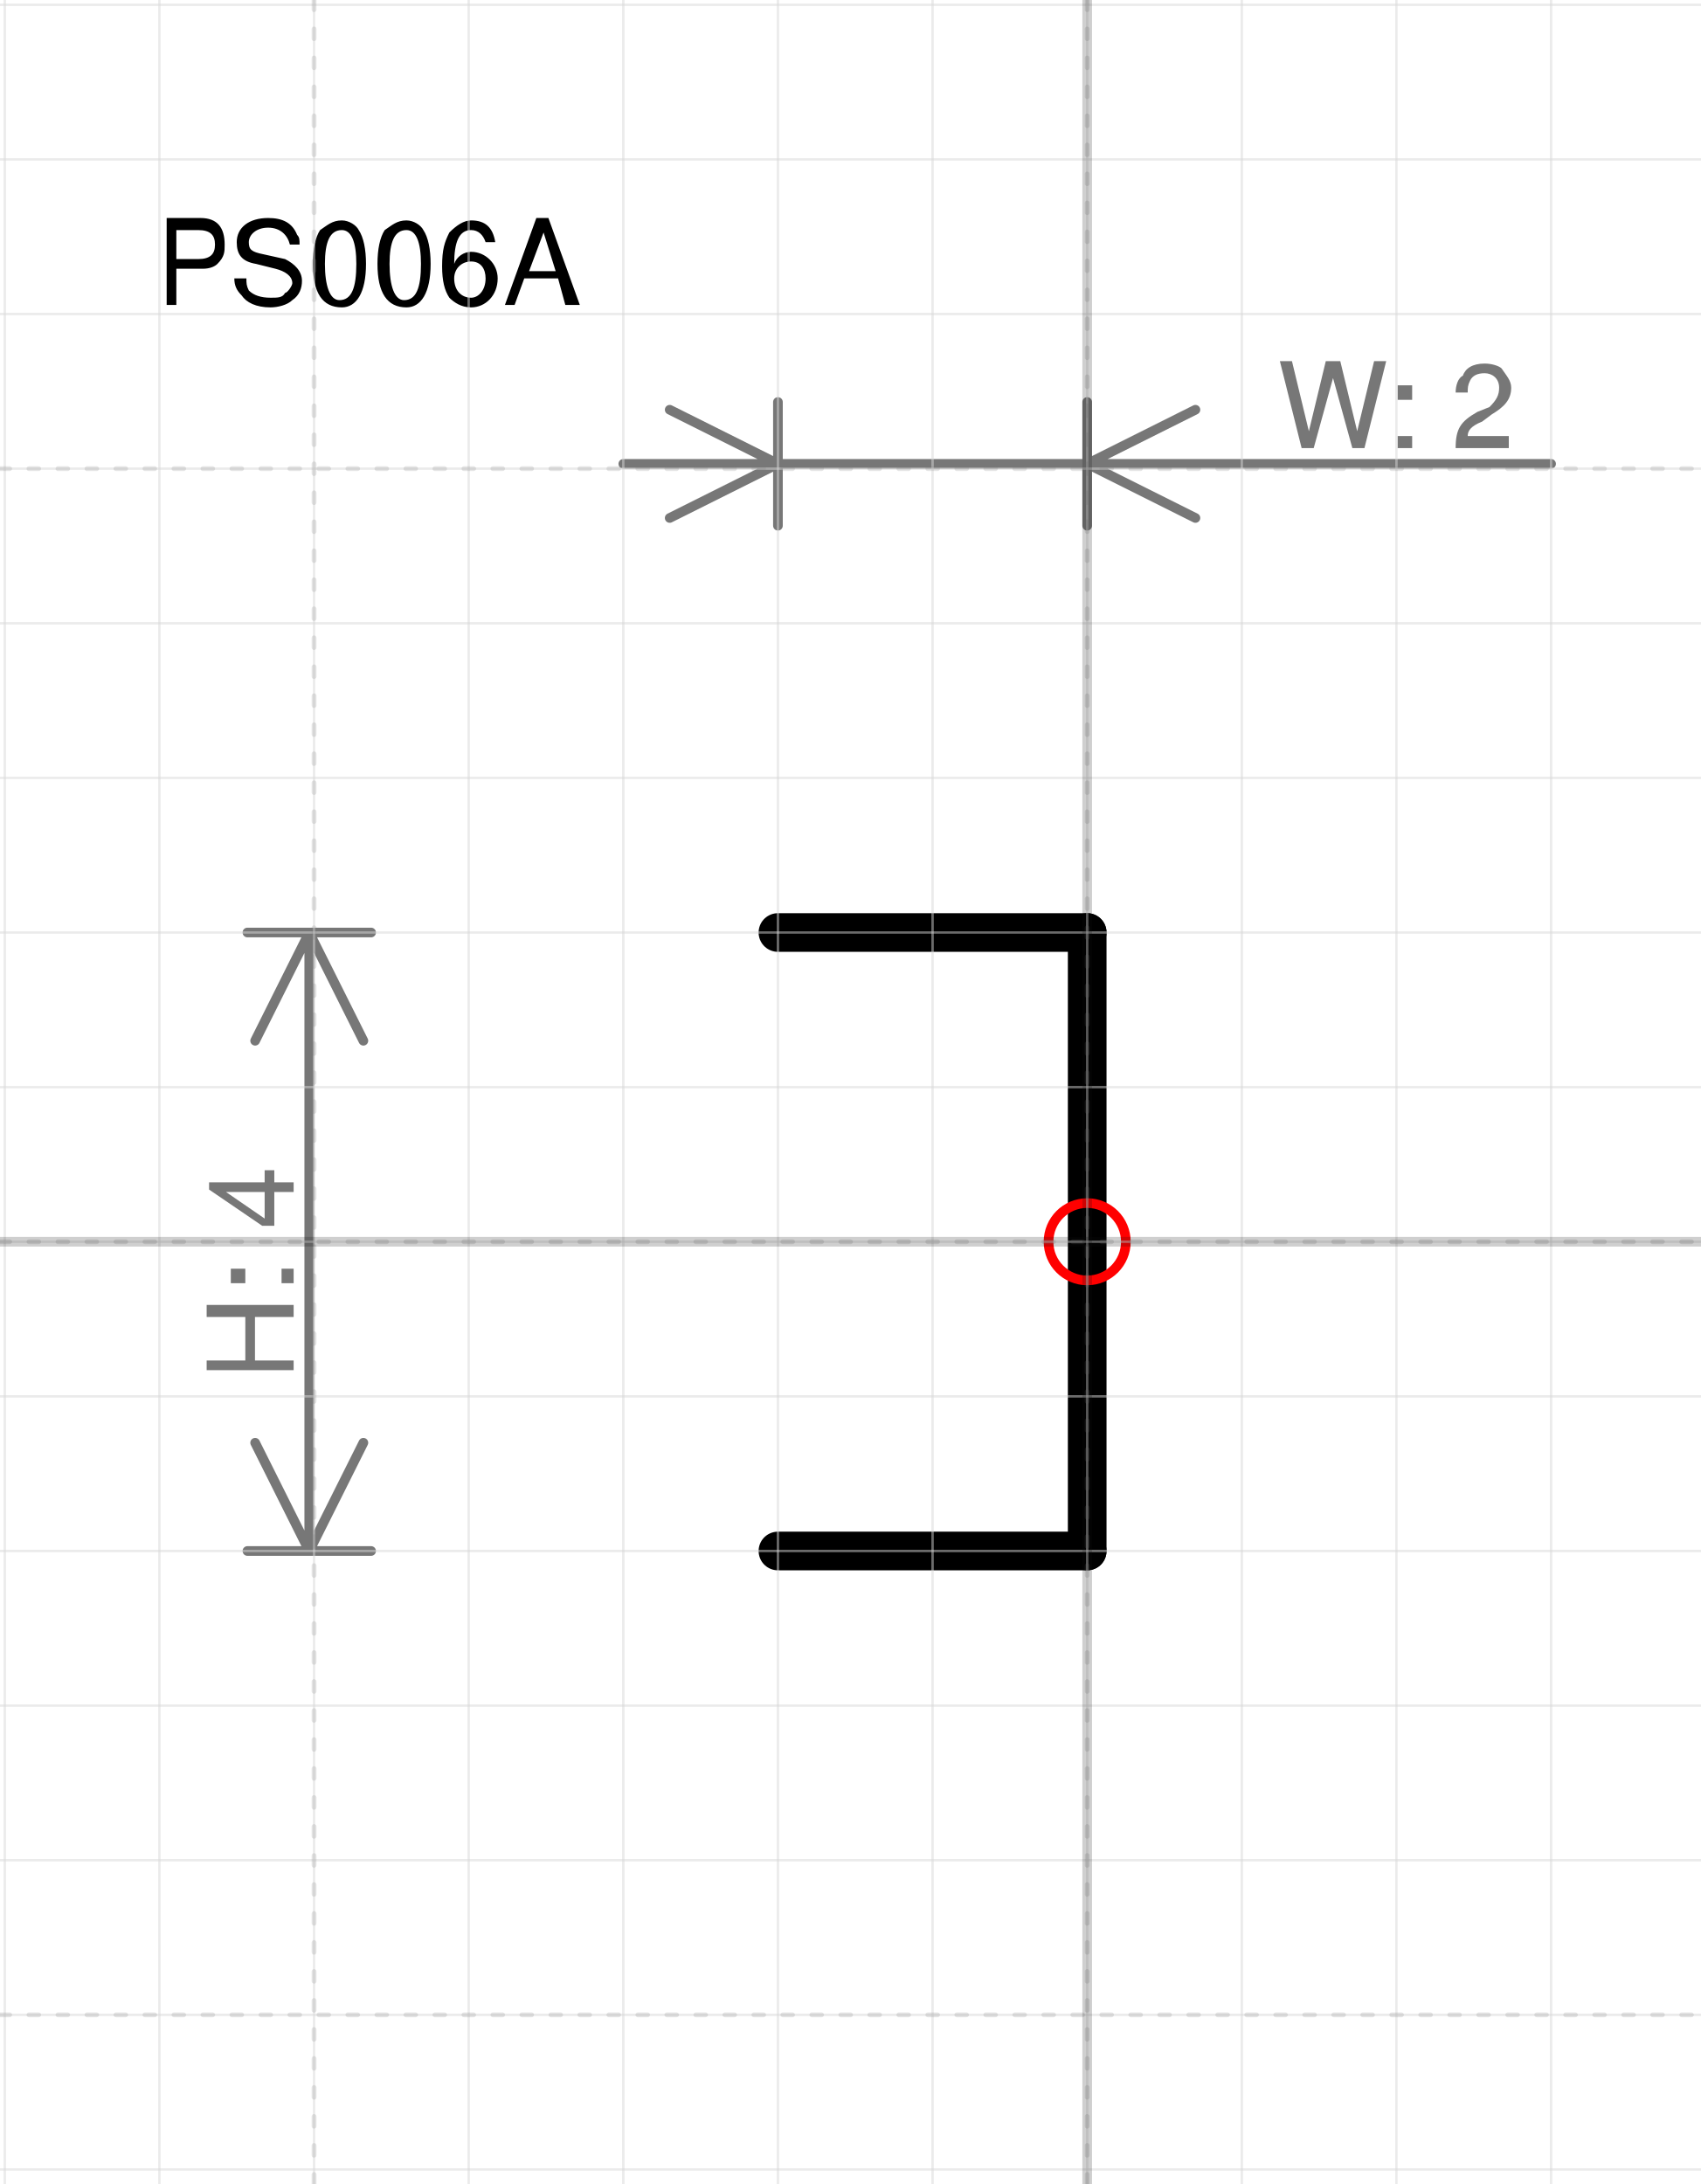
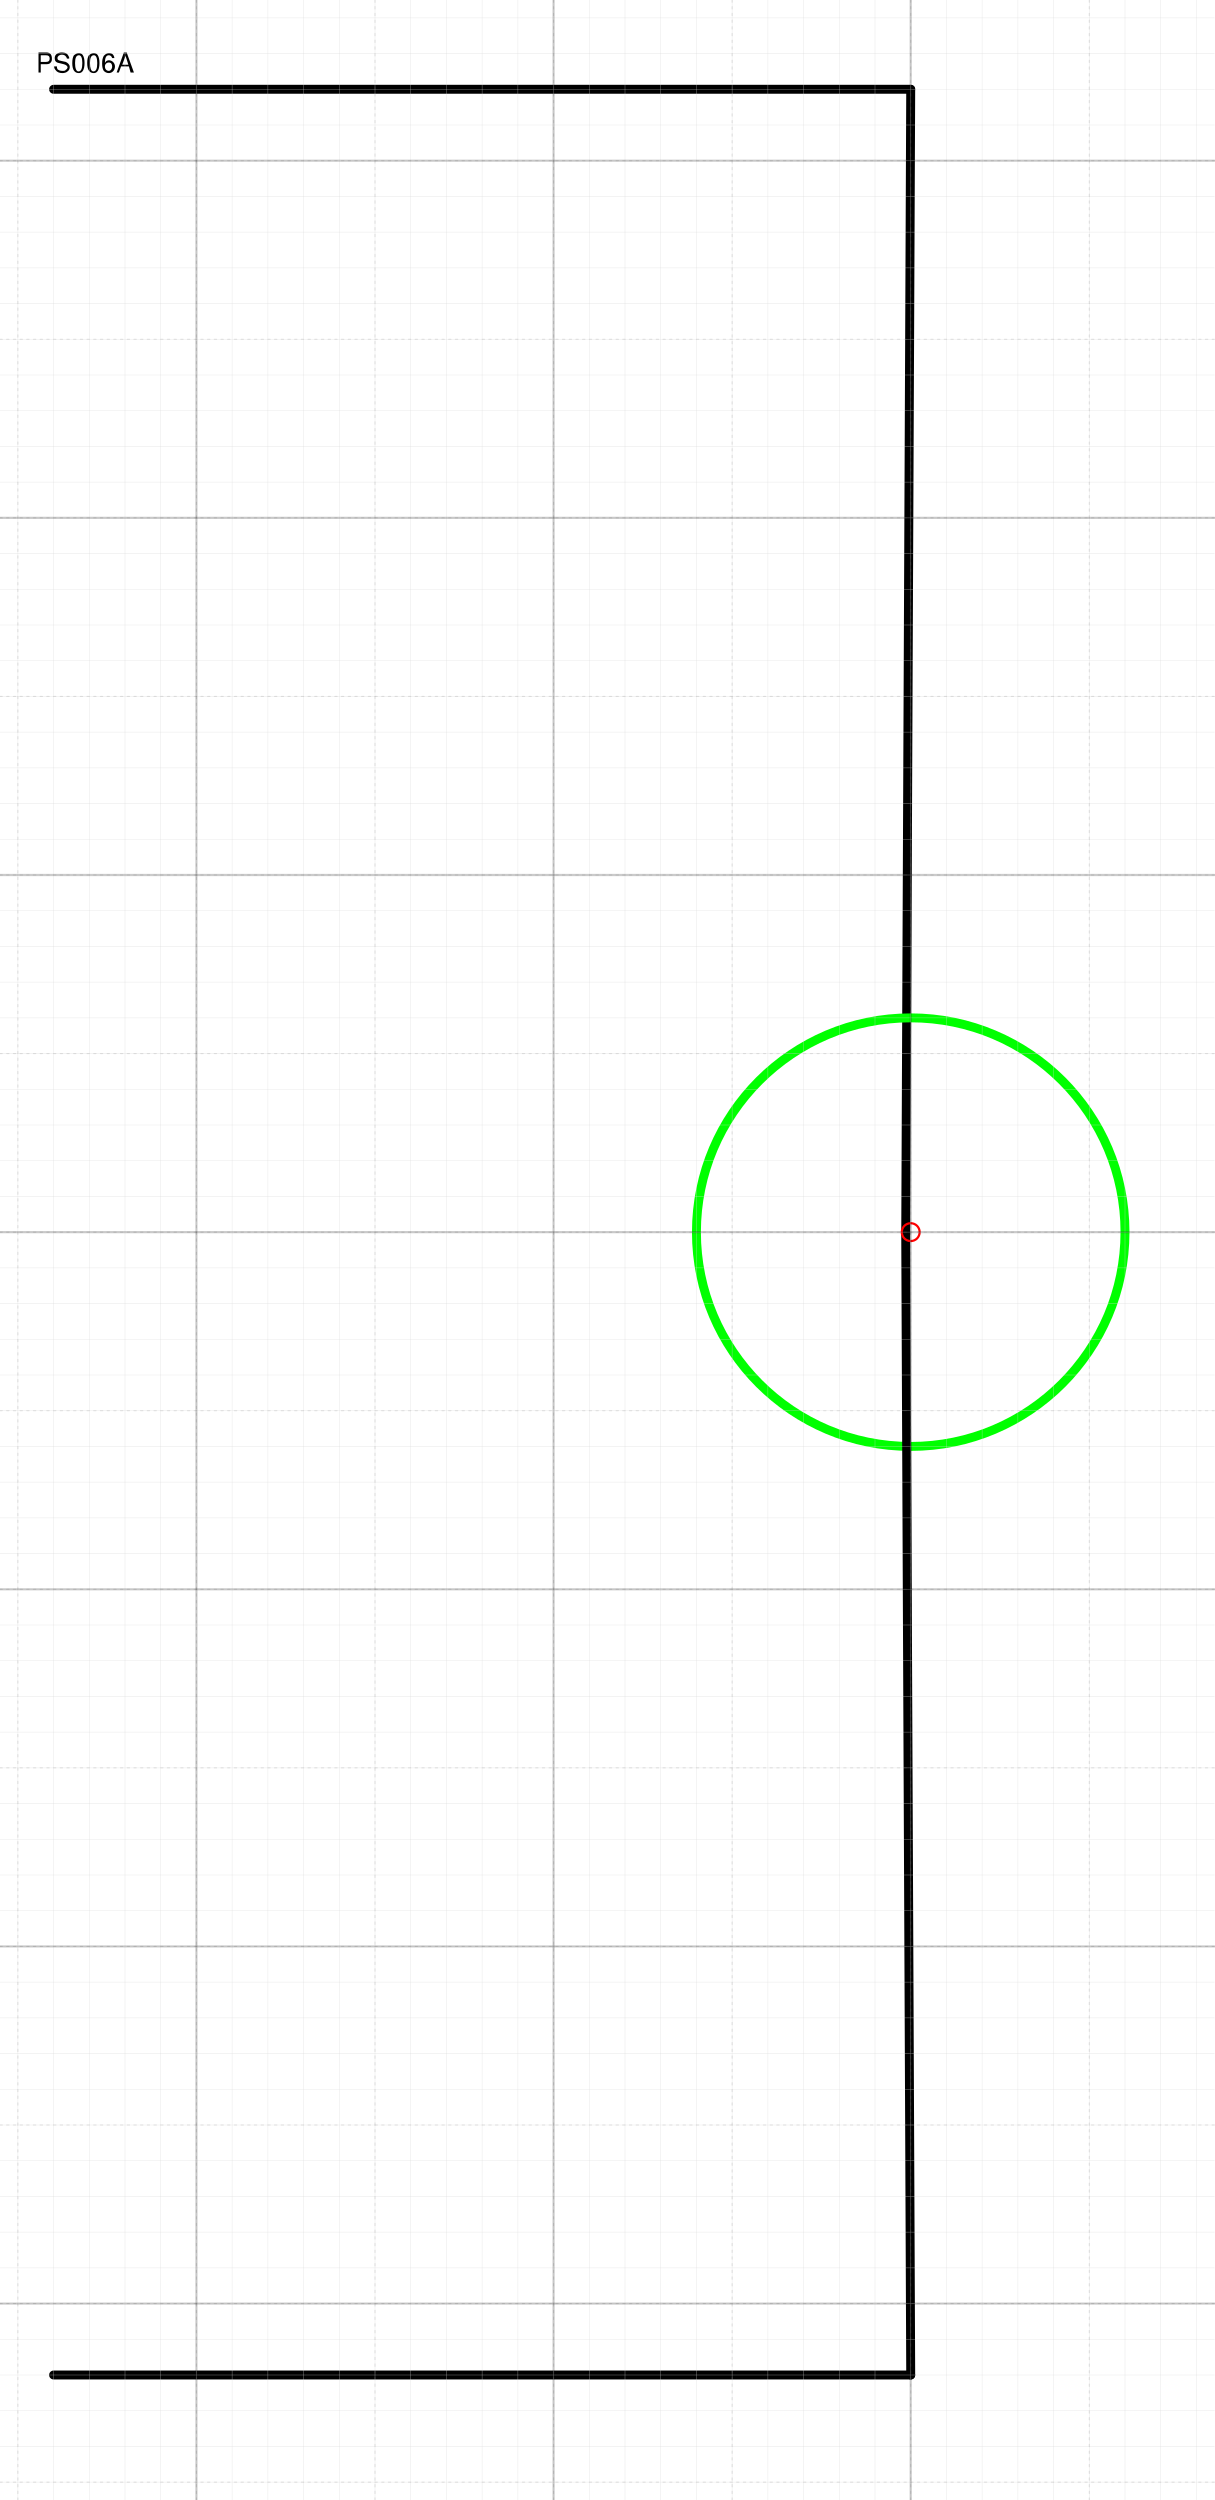
- <svg xmlns="http://www.w3.org/2000/svg" version="1.1" width="46.563mm" height="59.791mm" viewBox="-7.031 -8.031 11 14.125">
-   <defs vector-effect="non-scaling-stroke" />
+ <svg xmlns="http://www.w3.org/2000/svg" version="1.1" width="143.922mm" height="296.31mm" viewBox="-25.5 -34.5 34 70">
+   <defs />
  <g>
+     <g id="cell-5aF676bOdIKV4P5NjphV-1" layer="Symbol">
+       <path d="M0-32L-0.14 0.05" fill="none" stroke="rgb(0, 0, 0)" stroke-miterlimit="10" pointer-events="stroke" stroke-width="0.25" stroke-linecap="round" stroke-linejoin="round" />
+     </g>
+     <g id="cell-5aF676bOdIKV4P5NjphV-0" content="&lt;object label=&quot;Connection&quot; PipingConnector=&quot;Y&quot; LabelConnector=&quot;N&quot; SignalConnector=&quot;N&quot; Direction=&quot;180&quot; AuxiliaryConnector=&quot;N&quot;/&gt;" data-label="Connection" data-PipingConnector="Y" data-LabelConnector="N" data-SignalConnector="N" data-Direction="180" data-AuxiliaryConnector="N" layer="Symbol">
+       <path d="M-6 0C-6-3.31-3.31-6 0-6 3.31-6 6-3.31 6 0 6 3.31 3.31 6 0 6-3.31 6-6 3.31-6 0" fill="none" stroke="#00ff00" stroke-miterlimit="10" pointer-events="all" stroke-width="0.25" stroke-linecap="round" stroke-linejoin="round" />
+     </g>
    <g id="cell-3oRzupiXpNhKOV-lYcFH-4" layer="Symbol">
-       <path d="M0 2L-2 2" fill="none" stroke="rgb(0, 0, 0)" stroke-miterlimit="10" pointer-events="stroke" stroke-width="0.25" stroke-linecap="round" stroke-linejoin="round" />
+       <path d="M0 32L-24 32" fill="none" stroke="rgb(0, 0, 0)" stroke-miterlimit="10" pointer-events="stroke" stroke-width="0.25" stroke-linecap="round" stroke-linejoin="round" />
    </g>
    <g id="cell-3oRzupiXpNhKOV-lYcFH-3" layer="Symbol">
-       <path d="M0-2L-2-2" fill="none" stroke="rgb(0, 0, 0)" stroke-miterlimit="10" pointer-events="stroke" stroke-width="0.25" stroke-linecap="round" stroke-linejoin="round" />
+       <path d="M0-32L-24-32" fill="none" stroke="rgb(0, 0, 0)" stroke-miterlimit="10" pointer-events="stroke" stroke-width="0.25" stroke-linecap="round" stroke-linejoin="round" />
    </g>
    <g id="cell-3oRzupiXpNhKOV-lYcFH-2" layer="Symbol">
-       <path d="M0-2L0 2" fill="none" stroke="rgb(0, 0, 0)" stroke-miterlimit="10" pointer-events="stroke" stroke-width="0.25" stroke-linecap="round" stroke-linejoin="round" />
+       <path d="M-0.14 0.05L0 32" fill="none" stroke="rgb(0, 0, 0)" stroke-miterlimit="10" pointer-events="stroke" stroke-width="0.25" stroke-linecap="round" stroke-linejoin="round" />
    </g>
    <g id="cell-3oRzupiXpNhKOV-lYcFH-1" content="&lt;object label=&quot;origo&quot;/&gt;" data-label="origo" layer="Origo">
      <ellipse cx="0" cy="0" rx="0.25" ry="0.25" fill="none" stroke="#ff0000" vector-effect="non-scaling-stroke" />
    </g>
  </g>
-   <g layer="Dimension">
-     <text x="2" y="-5.131" font-size="0.2mm" font-family="Helvetica" text-anchor="middle" fill="#777777" stroke-linecap="round" stroke-linejoin="round">W: 2</text>
-     <path d="M-3,-5.031 3,-5.031 M-2,-5.031 -2.7,-5.381 M-2,-5.031 -2.7,-4.681 M0,-5.031 0.7,-5.381 M0,-5.031 0.7,-4.681 M-2,-4.631 -2,-5.431 M0,-4.631 0,-5.431" stroke="#777777" vector-effect="non-scaling-stroke" stroke-linecap="round" stroke-linejoin="round" />
-     <text x="-5.131" y="0.2" font-size="0.2mm" font-family="Helvetica" text-anchor="middle" fill="#777777" transform="rotate(-90 -5.13125 0.2)" stroke-linecap="round" stroke-linejoin="round">H: 4</text>
-     <path d="M-5.031-2L-5.031 2M-5.031-2L-4.681-1.3M-5.031-2L-5.381-1.3M-5.031 2L-4.681 1.3M-5.031 2L-5.381 1.3M-5.431-2L-4.631-2M-5.431 2L-4.631 2" stroke="#777777" vector-effect="non-scaling-stroke" stroke-linecap="round" stroke-linejoin="round" />
-   </g>
  <g layer="SymbolRegistrationNumber">
-     <text x="-6.031" y="-6.058" font-size="0.2mm" font-family="Helvetica" text-anchor="start" fill="#000000" stroke-linecap="round" stroke-linejoin="round">PS006A</text>
+     <text x="-24.5" y="-32.47" font-size="0.2mm" font-family="Helvetica" text-anchor="start" fill="#000000" stroke-linecap="round" stroke-linejoin="round">PS006A</text>
  </g>
  <g layer="Grid">
    <g layer="Grid_micro">
-       <path d="M-7.031,-8 3.969,-8" fill="none" stroke="rgb(216, 216, 216)" stroke-opacity="0.5" stroke-width="0.25" vector-effect="non-scaling-stroke" stroke-linecap="round" stroke-linejoin="round" />
-       <path d="M-7.031,-7 3.969,-7" fill="none" stroke="rgb(216, 216, 216)" stroke-opacity="0.5" stroke-width="0.25" vector-effect="non-scaling-stroke" stroke-linecap="round" stroke-linejoin="round" />
-       <path d="M-7.031,-6 3.969,-6" fill="none" stroke="rgb(216, 216, 216)" stroke-opacity="0.5" stroke-width="0.25" vector-effect="non-scaling-stroke" stroke-linecap="round" stroke-linejoin="round" />
-       <path d="M-7.031,-5 3.969,-5" fill="none" stroke="rgb(216, 216, 216)" stroke-opacity="0.5" stroke-width="0.25" vector-effect="non-scaling-stroke" stroke-linecap="round" stroke-linejoin="round" />
-       <path d="M-7.031,-4 3.969,-4" fill="none" stroke="rgb(216, 216, 216)" stroke-opacity="0.5" stroke-width="0.25" vector-effect="non-scaling-stroke" stroke-linecap="round" stroke-linejoin="round" />
-       <path d="M-7.031,-3 3.969,-3" fill="none" stroke="rgb(216, 216, 216)" stroke-opacity="0.5" stroke-width="0.25" vector-effect="non-scaling-stroke" stroke-linecap="round" stroke-linejoin="round" />
-       <path d="M-7.031,-2 3.969,-2" fill="none" stroke="rgb(216, 216, 216)" stroke-opacity="0.5" stroke-width="0.25" vector-effect="non-scaling-stroke" stroke-linecap="round" stroke-linejoin="round" />
-       <path d="M-7.031,-1 3.969,-1" fill="none" stroke="rgb(216, 216, 216)" stroke-opacity="0.5" stroke-width="0.25" vector-effect="non-scaling-stroke" stroke-linecap="round" stroke-linejoin="round" />
-       <path d="M-7.031,0 3.969,0" fill="none" stroke="rgb(216, 216, 216)" stroke-opacity="0.5" stroke-width="0.25" vector-effect="non-scaling-stroke" stroke-linecap="round" stroke-linejoin="round" />
-       <path d="M-7.031,1 3.969,1" fill="none" stroke="rgb(216, 216, 216)" stroke-opacity="0.5" stroke-width="0.25" vector-effect="non-scaling-stroke" stroke-linecap="round" stroke-linejoin="round" />
-       <path d="M-7.031,2 3.969,2" fill="none" stroke="rgb(216, 216, 216)" stroke-opacity="0.5" stroke-width="0.25" vector-effect="non-scaling-stroke" stroke-linecap="round" stroke-linejoin="round" />
-       <path d="M-7.031,3 3.969,3" fill="none" stroke="rgb(216, 216, 216)" stroke-opacity="0.5" stroke-width="0.25" vector-effect="non-scaling-stroke" stroke-linecap="round" stroke-linejoin="round" />
-       <path d="M-7.031,4 3.969,4" fill="none" stroke="rgb(216, 216, 216)" stroke-opacity="0.5" stroke-width="0.25" vector-effect="non-scaling-stroke" stroke-linecap="round" stroke-linejoin="round" />
-       <path d="M-7.031,5 3.969,5" fill="none" stroke="rgb(216, 216, 216)" stroke-opacity="0.5" stroke-width="0.25" vector-effect="non-scaling-stroke" stroke-linecap="round" stroke-linejoin="round" />
-       <path d="M-7.031,6 3.969,6" fill="none" stroke="rgb(216, 216, 216)" stroke-opacity="0.5" stroke-width="0.25" vector-effect="non-scaling-stroke" stroke-linecap="round" stroke-linejoin="round" />
-       <path d="M-7,-8.031 -7,6.094" fill="none" stroke="rgb(216, 216, 216)" stroke-opacity="0.5" stroke-width="0.25" vector-effect="non-scaling-stroke" stroke-linecap="round" stroke-linejoin="round" />
-       <path d="M-6,-8.031 -6,6.094" fill="none" stroke="rgb(216, 216, 216)" stroke-opacity="0.5" stroke-width="0.25" vector-effect="non-scaling-stroke" stroke-linecap="round" stroke-linejoin="round" />
-       <path d="M-5,-8.031 -5,6.094" fill="none" stroke="rgb(216, 216, 216)" stroke-opacity="0.5" stroke-width="0.25" vector-effect="non-scaling-stroke" stroke-linecap="round" stroke-linejoin="round" />
-       <path d="M-4,-8.031 -4,6.094" fill="none" stroke="rgb(216, 216, 216)" stroke-opacity="0.5" stroke-width="0.25" vector-effect="non-scaling-stroke" stroke-linecap="round" stroke-linejoin="round" />
-       <path d="M-3,-8.031 -3,6.094" fill="none" stroke="rgb(216, 216, 216)" stroke-opacity="0.5" stroke-width="0.25" vector-effect="non-scaling-stroke" stroke-linecap="round" stroke-linejoin="round" />
-       <path d="M-2,-8.031 -2,6.094" fill="none" stroke="rgb(216, 216, 216)" stroke-opacity="0.5" stroke-width="0.25" vector-effect="non-scaling-stroke" stroke-linecap="round" stroke-linejoin="round" />
-       <path d="M-1,-8.031 -1,6.094" fill="none" stroke="rgb(216, 216, 216)" stroke-opacity="0.5" stroke-width="0.25" vector-effect="non-scaling-stroke" stroke-linecap="round" stroke-linejoin="round" />
-       <path d="M0,-8.031 0,6.094" fill="none" stroke="rgb(216, 216, 216)" stroke-opacity="0.5" stroke-width="0.25" vector-effect="non-scaling-stroke" stroke-linecap="round" stroke-linejoin="round" />
-       <path d="M1,-8.031 1,6.094" fill="none" stroke="rgb(216, 216, 216)" stroke-opacity="0.5" stroke-width="0.25" vector-effect="non-scaling-stroke" stroke-linecap="round" stroke-linejoin="round" />
-       <path d="M2,-8.031 2,6.094" fill="none" stroke="rgb(216, 216, 216)" stroke-opacity="0.5" stroke-width="0.25" vector-effect="non-scaling-stroke" stroke-linecap="round" stroke-linejoin="round" />
-       <path d="M3,-8.031 3,6.094" fill="none" stroke="rgb(216, 216, 216)" stroke-opacity="0.5" stroke-width="0.25" vector-effect="non-scaling-stroke" stroke-linecap="round" stroke-linejoin="round" />
+       <path d="M-25.5,-34 8.5,-34" fill="none" stroke="rgb(216, 216, 216)" stroke-opacity="0.5" stroke-width="0.25" vector-effect="non-scaling-stroke" stroke-linecap="round" stroke-linejoin="round" />
+       <path d="M-25.5,-33 8.5,-33" fill="none" stroke="rgb(216, 216, 216)" stroke-opacity="0.5" stroke-width="0.25" vector-effect="non-scaling-stroke" stroke-linecap="round" stroke-linejoin="round" />
+       <path d="M-25.5,-32 8.5,-32" fill="none" stroke="rgb(216, 216, 216)" stroke-opacity="0.5" stroke-width="0.25" vector-effect="non-scaling-stroke" stroke-linecap="round" stroke-linejoin="round" />
+       <path d="M-25.5,-31 8.5,-31" fill="none" stroke="rgb(216, 216, 216)" stroke-opacity="0.5" stroke-width="0.25" vector-effect="non-scaling-stroke" stroke-linecap="round" stroke-linejoin="round" />
+       <path d="M-25.5,-30 8.5,-30" fill="none" stroke="rgb(216, 216, 216)" stroke-opacity="0.5" stroke-width="0.25" vector-effect="non-scaling-stroke" stroke-linecap="round" stroke-linejoin="round" />
+       <path d="M-25.5,-29 8.5,-29" fill="none" stroke="rgb(216, 216, 216)" stroke-opacity="0.5" stroke-width="0.25" vector-effect="non-scaling-stroke" stroke-linecap="round" stroke-linejoin="round" />
+       <path d="M-25.5,-28 8.5,-28" fill="none" stroke="rgb(216, 216, 216)" stroke-opacity="0.5" stroke-width="0.25" vector-effect="non-scaling-stroke" stroke-linecap="round" stroke-linejoin="round" />
+       <path d="M-25.5,-27 8.5,-27" fill="none" stroke="rgb(216, 216, 216)" stroke-opacity="0.5" stroke-width="0.25" vector-effect="non-scaling-stroke" stroke-linecap="round" stroke-linejoin="round" />
+       <path d="M-25.5,-26 8.5,-26" fill="none" stroke="rgb(216, 216, 216)" stroke-opacity="0.5" stroke-width="0.25" vector-effect="non-scaling-stroke" stroke-linecap="round" stroke-linejoin="round" />
+       <path d="M-25.5,-25 8.5,-25" fill="none" stroke="rgb(216, 216, 216)" stroke-opacity="0.5" stroke-width="0.25" vector-effect="non-scaling-stroke" stroke-linecap="round" stroke-linejoin="round" />
+       <path d="M-25.5,-24 8.5,-24" fill="none" stroke="rgb(216, 216, 216)" stroke-opacity="0.5" stroke-width="0.25" vector-effect="non-scaling-stroke" stroke-linecap="round" stroke-linejoin="round" />
+       <path d="M-25.5,-23 8.5,-23" fill="none" stroke="rgb(216, 216, 216)" stroke-opacity="0.5" stroke-width="0.25" vector-effect="non-scaling-stroke" stroke-linecap="round" stroke-linejoin="round" />
+       <path d="M-25.5,-22 8.5,-22" fill="none" stroke="rgb(216, 216, 216)" stroke-opacity="0.5" stroke-width="0.25" vector-effect="non-scaling-stroke" stroke-linecap="round" stroke-linejoin="round" />
+       <path d="M-25.5,-21 8.5,-21" fill="none" stroke="rgb(216, 216, 216)" stroke-opacity="0.5" stroke-width="0.25" vector-effect="non-scaling-stroke" stroke-linecap="round" stroke-linejoin="round" />
+       <path d="M-25.5,-20 8.5,-20" fill="none" stroke="rgb(216, 216, 216)" stroke-opacity="0.5" stroke-width="0.25" vector-effect="non-scaling-stroke" stroke-linecap="round" stroke-linejoin="round" />
+       <path d="M-25.5,-19 8.5,-19" fill="none" stroke="rgb(216, 216, 216)" stroke-opacity="0.5" stroke-width="0.25" vector-effect="non-scaling-stroke" stroke-linecap="round" stroke-linejoin="round" />
+       <path d="M-25.5,-18 8.5,-18" fill="none" stroke="rgb(216, 216, 216)" stroke-opacity="0.5" stroke-width="0.25" vector-effect="non-scaling-stroke" stroke-linecap="round" stroke-linejoin="round" />
+       <path d="M-25.5,-17 8.5,-17" fill="none" stroke="rgb(216, 216, 216)" stroke-opacity="0.5" stroke-width="0.25" vector-effect="non-scaling-stroke" stroke-linecap="round" stroke-linejoin="round" />
+       <path d="M-25.5,-16 8.5,-16" fill="none" stroke="rgb(216, 216, 216)" stroke-opacity="0.5" stroke-width="0.25" vector-effect="non-scaling-stroke" stroke-linecap="round" stroke-linejoin="round" />
+       <path d="M-25.5,-15 8.5,-15" fill="none" stroke="rgb(216, 216, 216)" stroke-opacity="0.5" stroke-width="0.25" vector-effect="non-scaling-stroke" stroke-linecap="round" stroke-linejoin="round" />
+       <path d="M-25.5,-14 8.5,-14" fill="none" stroke="rgb(216, 216, 216)" stroke-opacity="0.5" stroke-width="0.25" vector-effect="non-scaling-stroke" stroke-linecap="round" stroke-linejoin="round" />
+       <path d="M-25.5,-13 8.5,-13" fill="none" stroke="rgb(216, 216, 216)" stroke-opacity="0.5" stroke-width="0.25" vector-effect="non-scaling-stroke" stroke-linecap="round" stroke-linejoin="round" />
+       <path d="M-25.5,-12 8.5,-12" fill="none" stroke="rgb(216, 216, 216)" stroke-opacity="0.5" stroke-width="0.25" vector-effect="non-scaling-stroke" stroke-linecap="round" stroke-linejoin="round" />
+       <path d="M-25.5,-11 8.5,-11" fill="none" stroke="rgb(216, 216, 216)" stroke-opacity="0.5" stroke-width="0.25" vector-effect="non-scaling-stroke" stroke-linecap="round" stroke-linejoin="round" />
+       <path d="M-25.5,-10 8.5,-10" fill="none" stroke="rgb(216, 216, 216)" stroke-opacity="0.5" stroke-width="0.25" vector-effect="non-scaling-stroke" stroke-linecap="round" stroke-linejoin="round" />
+       <path d="M-25.5,-9 8.5,-9" fill="none" stroke="rgb(216, 216, 216)" stroke-opacity="0.5" stroke-width="0.25" vector-effect="non-scaling-stroke" stroke-linecap="round" stroke-linejoin="round" />
+       <path d="M-25.5,-8 8.5,-8" fill="none" stroke="rgb(216, 216, 216)" stroke-opacity="0.5" stroke-width="0.25" vector-effect="non-scaling-stroke" stroke-linecap="round" stroke-linejoin="round" />
+       <path d="M-25.5,-7 8.5,-7" fill="none" stroke="rgb(216, 216, 216)" stroke-opacity="0.5" stroke-width="0.25" vector-effect="non-scaling-stroke" stroke-linecap="round" stroke-linejoin="round" />
+       <path d="M-25.5,-6 8.5,-6" fill="none" stroke="rgb(216, 216, 216)" stroke-opacity="0.5" stroke-width="0.25" vector-effect="non-scaling-stroke" stroke-linecap="round" stroke-linejoin="round" />
+       <path d="M-25.5,-5 8.5,-5" fill="none" stroke="rgb(216, 216, 216)" stroke-opacity="0.5" stroke-width="0.25" vector-effect="non-scaling-stroke" stroke-linecap="round" stroke-linejoin="round" />
+       <path d="M-25.5,-4 8.5,-4" fill="none" stroke="rgb(216, 216, 216)" stroke-opacity="0.5" stroke-width="0.25" vector-effect="non-scaling-stroke" stroke-linecap="round" stroke-linejoin="round" />
+       <path d="M-25.5,-3 8.5,-3" fill="none" stroke="rgb(216, 216, 216)" stroke-opacity="0.5" stroke-width="0.25" vector-effect="non-scaling-stroke" stroke-linecap="round" stroke-linejoin="round" />
+       <path d="M-25.5,-2 8.5,-2" fill="none" stroke="rgb(216, 216, 216)" stroke-opacity="0.5" stroke-width="0.25" vector-effect="non-scaling-stroke" stroke-linecap="round" stroke-linejoin="round" />
+       <path d="M-25.5,-1 8.5,-1" fill="none" stroke="rgb(216, 216, 216)" stroke-opacity="0.5" stroke-width="0.25" vector-effect="non-scaling-stroke" stroke-linecap="round" stroke-linejoin="round" />
+       <path d="M-25.5,0 8.5,0" fill="none" stroke="rgb(216, 216, 216)" stroke-opacity="0.5" stroke-width="0.25" vector-effect="non-scaling-stroke" stroke-linecap="round" stroke-linejoin="round" />
+       <path d="M-25.5,1 8.5,1" fill="none" stroke="rgb(216, 216, 216)" stroke-opacity="0.5" stroke-width="0.25" vector-effect="non-scaling-stroke" stroke-linecap="round" stroke-linejoin="round" />
+       <path d="M-25.5,2 8.5,2" fill="none" stroke="rgb(216, 216, 216)" stroke-opacity="0.5" stroke-width="0.25" vector-effect="non-scaling-stroke" stroke-linecap="round" stroke-linejoin="round" />
+       <path d="M-25.5,3 8.5,3" fill="none" stroke="rgb(216, 216, 216)" stroke-opacity="0.5" stroke-width="0.25" vector-effect="non-scaling-stroke" stroke-linecap="round" stroke-linejoin="round" />
+       <path d="M-25.5,4 8.5,4" fill="none" stroke="rgb(216, 216, 216)" stroke-opacity="0.5" stroke-width="0.25" vector-effect="non-scaling-stroke" stroke-linecap="round" stroke-linejoin="round" />
+       <path d="M-25.5,5 8.5,5" fill="none" stroke="rgb(216, 216, 216)" stroke-opacity="0.5" stroke-width="0.25" vector-effect="non-scaling-stroke" stroke-linecap="round" stroke-linejoin="round" />
+       <path d="M-25.5,6 8.5,6" fill="none" stroke="rgb(216, 216, 216)" stroke-opacity="0.5" stroke-width="0.25" vector-effect="non-scaling-stroke" stroke-linecap="round" stroke-linejoin="round" />
+       <path d="M-25.5,7 8.5,7" fill="none" stroke="rgb(216, 216, 216)" stroke-opacity="0.5" stroke-width="0.25" vector-effect="non-scaling-stroke" stroke-linecap="round" stroke-linejoin="round" />
+       <path d="M-25.5,8 8.5,8" fill="none" stroke="rgb(216, 216, 216)" stroke-opacity="0.5" stroke-width="0.25" vector-effect="non-scaling-stroke" stroke-linecap="round" stroke-linejoin="round" />
+       <path d="M-25.5,9 8.5,9" fill="none" stroke="rgb(216, 216, 216)" stroke-opacity="0.5" stroke-width="0.25" vector-effect="non-scaling-stroke" stroke-linecap="round" stroke-linejoin="round" />
+       <path d="M-25.5,10 8.5,10" fill="none" stroke="rgb(216, 216, 216)" stroke-opacity="0.5" stroke-width="0.25" vector-effect="non-scaling-stroke" stroke-linecap="round" stroke-linejoin="round" />
+       <path d="M-25.5,11 8.5,11" fill="none" stroke="rgb(216, 216, 216)" stroke-opacity="0.5" stroke-width="0.25" vector-effect="non-scaling-stroke" stroke-linecap="round" stroke-linejoin="round" />
+       <path d="M-25.5,12 8.5,12" fill="none" stroke="rgb(216, 216, 216)" stroke-opacity="0.5" stroke-width="0.25" vector-effect="non-scaling-stroke" stroke-linecap="round" stroke-linejoin="round" />
+       <path d="M-25.5,13 8.5,13" fill="none" stroke="rgb(216, 216, 216)" stroke-opacity="0.5" stroke-width="0.25" vector-effect="non-scaling-stroke" stroke-linecap="round" stroke-linejoin="round" />
+       <path d="M-25.5,14 8.5,14" fill="none" stroke="rgb(216, 216, 216)" stroke-opacity="0.5" stroke-width="0.25" vector-effect="non-scaling-stroke" stroke-linecap="round" stroke-linejoin="round" />
+       <path d="M-25.5,15 8.5,15" fill="none" stroke="rgb(216, 216, 216)" stroke-opacity="0.5" stroke-width="0.25" vector-effect="non-scaling-stroke" stroke-linecap="round" stroke-linejoin="round" />
+       <path d="M-25.5,16 8.5,16" fill="none" stroke="rgb(216, 216, 216)" stroke-opacity="0.5" stroke-width="0.25" vector-effect="non-scaling-stroke" stroke-linecap="round" stroke-linejoin="round" />
+       <path d="M-25.5,17 8.5,17" fill="none" stroke="rgb(216, 216, 216)" stroke-opacity="0.5" stroke-width="0.25" vector-effect="non-scaling-stroke" stroke-linecap="round" stroke-linejoin="round" />
+       <path d="M-25.5,18 8.5,18" fill="none" stroke="rgb(216, 216, 216)" stroke-opacity="0.5" stroke-width="0.25" vector-effect="non-scaling-stroke" stroke-linecap="round" stroke-linejoin="round" />
+       <path d="M-25.5,19 8.5,19" fill="none" stroke="rgb(216, 216, 216)" stroke-opacity="0.5" stroke-width="0.25" vector-effect="non-scaling-stroke" stroke-linecap="round" stroke-linejoin="round" />
+       <path d="M-25.5,20 8.5,20" fill="none" stroke="rgb(216, 216, 216)" stroke-opacity="0.5" stroke-width="0.25" vector-effect="non-scaling-stroke" stroke-linecap="round" stroke-linejoin="round" />
+       <path d="M-25.5,21 8.5,21" fill="none" stroke="rgb(216, 216, 216)" stroke-opacity="0.5" stroke-width="0.25" vector-effect="non-scaling-stroke" stroke-linecap="round" stroke-linejoin="round" />
+       <path d="M-25.5,22 8.5,22" fill="none" stroke="rgb(216, 216, 216)" stroke-opacity="0.5" stroke-width="0.25" vector-effect="non-scaling-stroke" stroke-linecap="round" stroke-linejoin="round" />
+       <path d="M-25.5,23 8.5,23" fill="none" stroke="rgb(216, 216, 216)" stroke-opacity="0.5" stroke-width="0.25" vector-effect="non-scaling-stroke" stroke-linecap="round" stroke-linejoin="round" />
+       <path d="M-25.5,24 8.5,24" fill="none" stroke="rgb(216, 216, 216)" stroke-opacity="0.5" stroke-width="0.25" vector-effect="non-scaling-stroke" stroke-linecap="round" stroke-linejoin="round" />
+       <path d="M-25.5,25 8.5,25" fill="none" stroke="rgb(216, 216, 216)" stroke-opacity="0.5" stroke-width="0.25" vector-effect="non-scaling-stroke" stroke-linecap="round" stroke-linejoin="round" />
+       <path d="M-25.5,26 8.5,26" fill="none" stroke="rgb(216, 216, 216)" stroke-opacity="0.5" stroke-width="0.25" vector-effect="non-scaling-stroke" stroke-linecap="round" stroke-linejoin="round" />
+       <path d="M-25.5,27 8.5,27" fill="none" stroke="rgb(216, 216, 216)" stroke-opacity="0.5" stroke-width="0.25" vector-effect="non-scaling-stroke" stroke-linecap="round" stroke-linejoin="round" />
+       <path d="M-25.5,28 8.5,28" fill="none" stroke="rgb(216, 216, 216)" stroke-opacity="0.5" stroke-width="0.25" vector-effect="non-scaling-stroke" stroke-linecap="round" stroke-linejoin="round" />
+       <path d="M-25.5,29 8.5,29" fill="none" stroke="rgb(216, 216, 216)" stroke-opacity="0.5" stroke-width="0.25" vector-effect="non-scaling-stroke" stroke-linecap="round" stroke-linejoin="round" />
+       <path d="M-25.5,30 8.5,30" fill="none" stroke="rgb(216, 216, 216)" stroke-opacity="0.5" stroke-width="0.25" vector-effect="non-scaling-stroke" stroke-linecap="round" stroke-linejoin="round" />
+       <path d="M-25.5,31 8.5,31" fill="none" stroke="rgb(216, 216, 216)" stroke-opacity="0.5" stroke-width="0.25" vector-effect="non-scaling-stroke" stroke-linecap="round" stroke-linejoin="round" />
+       <path d="M-25.5,32 8.5,32" fill="none" stroke="rgb(216, 216, 216)" stroke-opacity="0.5" stroke-width="0.25" vector-effect="non-scaling-stroke" stroke-linecap="round" stroke-linejoin="round" />
+       <path d="M-25.5,33 8.5,33" fill="none" stroke="rgb(216, 216, 216)" stroke-opacity="0.5" stroke-width="0.25" vector-effect="non-scaling-stroke" stroke-linecap="round" stroke-linejoin="round" />
+       <path d="M-25.5,34 8.5,34" fill="none" stroke="rgb(216, 216, 216)" stroke-opacity="0.5" stroke-width="0.25" vector-effect="non-scaling-stroke" stroke-linecap="round" stroke-linejoin="round" />
+       <path d="M-25.5,35 8.5,35" fill="none" stroke="rgb(216, 216, 216)" stroke-opacity="0.5" stroke-width="0.25" vector-effect="non-scaling-stroke" stroke-linecap="round" stroke-linejoin="round" />
+       <path d="M-25,-34.5 -25,35.5" fill="none" stroke="rgb(216, 216, 216)" stroke-opacity="0.5" stroke-width="0.25" vector-effect="non-scaling-stroke" stroke-linecap="round" stroke-linejoin="round" />
+       <path d="M-24,-34.5 -24,35.5" fill="none" stroke="rgb(216, 216, 216)" stroke-opacity="0.5" stroke-width="0.25" vector-effect="non-scaling-stroke" stroke-linecap="round" stroke-linejoin="round" />
+       <path d="M-23,-34.5 -23,35.5" fill="none" stroke="rgb(216, 216, 216)" stroke-opacity="0.5" stroke-width="0.25" vector-effect="non-scaling-stroke" stroke-linecap="round" stroke-linejoin="round" />
+       <path d="M-22,-34.5 -22,35.5" fill="none" stroke="rgb(216, 216, 216)" stroke-opacity="0.5" stroke-width="0.25" vector-effect="non-scaling-stroke" stroke-linecap="round" stroke-linejoin="round" />
+       <path d="M-21,-34.5 -21,35.5" fill="none" stroke="rgb(216, 216, 216)" stroke-opacity="0.5" stroke-width="0.25" vector-effect="non-scaling-stroke" stroke-linecap="round" stroke-linejoin="round" />
+       <path d="M-20,-34.5 -20,35.5" fill="none" stroke="rgb(216, 216, 216)" stroke-opacity="0.5" stroke-width="0.25" vector-effect="non-scaling-stroke" stroke-linecap="round" stroke-linejoin="round" />
+       <path d="M-19,-34.5 -19,35.5" fill="none" stroke="rgb(216, 216, 216)" stroke-opacity="0.5" stroke-width="0.25" vector-effect="non-scaling-stroke" stroke-linecap="round" stroke-linejoin="round" />
+       <path d="M-18,-34.5 -18,35.5" fill="none" stroke="rgb(216, 216, 216)" stroke-opacity="0.5" stroke-width="0.25" vector-effect="non-scaling-stroke" stroke-linecap="round" stroke-linejoin="round" />
+       <path d="M-17,-34.5 -17,35.5" fill="none" stroke="rgb(216, 216, 216)" stroke-opacity="0.5" stroke-width="0.25" vector-effect="non-scaling-stroke" stroke-linecap="round" stroke-linejoin="round" />
+       <path d="M-16,-34.5 -16,35.5" fill="none" stroke="rgb(216, 216, 216)" stroke-opacity="0.5" stroke-width="0.25" vector-effect="non-scaling-stroke" stroke-linecap="round" stroke-linejoin="round" />
+       <path d="M-15,-34.5 -15,35.5" fill="none" stroke="rgb(216, 216, 216)" stroke-opacity="0.5" stroke-width="0.25" vector-effect="non-scaling-stroke" stroke-linecap="round" stroke-linejoin="round" />
+       <path d="M-14,-34.5 -14,35.5" fill="none" stroke="rgb(216, 216, 216)" stroke-opacity="0.5" stroke-width="0.25" vector-effect="non-scaling-stroke" stroke-linecap="round" stroke-linejoin="round" />
+       <path d="M-13,-34.5 -13,35.5" fill="none" stroke="rgb(216, 216, 216)" stroke-opacity="0.5" stroke-width="0.25" vector-effect="non-scaling-stroke" stroke-linecap="round" stroke-linejoin="round" />
+       <path d="M-12,-34.5 -12,35.5" fill="none" stroke="rgb(216, 216, 216)" stroke-opacity="0.5" stroke-width="0.25" vector-effect="non-scaling-stroke" stroke-linecap="round" stroke-linejoin="round" />
+       <path d="M-11,-34.5 -11,35.5" fill="none" stroke="rgb(216, 216, 216)" stroke-opacity="0.5" stroke-width="0.25" vector-effect="non-scaling-stroke" stroke-linecap="round" stroke-linejoin="round" />
+       <path d="M-10,-34.5 -10,35.5" fill="none" stroke="rgb(216, 216, 216)" stroke-opacity="0.5" stroke-width="0.25" vector-effect="non-scaling-stroke" stroke-linecap="round" stroke-linejoin="round" />
+       <path d="M-9,-34.5 -9,35.5" fill="none" stroke="rgb(216, 216, 216)" stroke-opacity="0.5" stroke-width="0.25" vector-effect="non-scaling-stroke" stroke-linecap="round" stroke-linejoin="round" />
+       <path d="M-8,-34.5 -8,35.5" fill="none" stroke="rgb(216, 216, 216)" stroke-opacity="0.5" stroke-width="0.25" vector-effect="non-scaling-stroke" stroke-linecap="round" stroke-linejoin="round" />
+       <path d="M-7,-34.5 -7,35.5" fill="none" stroke="rgb(216, 216, 216)" stroke-opacity="0.5" stroke-width="0.25" vector-effect="non-scaling-stroke" stroke-linecap="round" stroke-linejoin="round" />
+       <path d="M-6,-34.5 -6,35.5" fill="none" stroke="rgb(216, 216, 216)" stroke-opacity="0.5" stroke-width="0.25" vector-effect="non-scaling-stroke" stroke-linecap="round" stroke-linejoin="round" />
+       <path d="M-5,-34.5 -5,35.5" fill="none" stroke="rgb(216, 216, 216)" stroke-opacity="0.5" stroke-width="0.25" vector-effect="non-scaling-stroke" stroke-linecap="round" stroke-linejoin="round" />
+       <path d="M-4,-34.5 -4,35.5" fill="none" stroke="rgb(216, 216, 216)" stroke-opacity="0.5" stroke-width="0.25" vector-effect="non-scaling-stroke" stroke-linecap="round" stroke-linejoin="round" />
+       <path d="M-3,-34.5 -3,35.5" fill="none" stroke="rgb(216, 216, 216)" stroke-opacity="0.5" stroke-width="0.25" vector-effect="non-scaling-stroke" stroke-linecap="round" stroke-linejoin="round" />
+       <path d="M-2,-34.5 -2,35.5" fill="none" stroke="rgb(216, 216, 216)" stroke-opacity="0.5" stroke-width="0.25" vector-effect="non-scaling-stroke" stroke-linecap="round" stroke-linejoin="round" />
+       <path d="M-1,-34.5 -1,35.5" fill="none" stroke="rgb(216, 216, 216)" stroke-opacity="0.5" stroke-width="0.25" vector-effect="non-scaling-stroke" stroke-linecap="round" stroke-linejoin="round" />
+       <path d="M0,-34.5 0,35.5" fill="none" stroke="rgb(216, 216, 216)" stroke-opacity="0.5" stroke-width="0.25" vector-effect="non-scaling-stroke" stroke-linecap="round" stroke-linejoin="round" />
+       <path d="M1,-34.5 1,35.5" fill="none" stroke="rgb(216, 216, 216)" stroke-opacity="0.5" stroke-width="0.25" vector-effect="non-scaling-stroke" stroke-linecap="round" stroke-linejoin="round" />
+       <path d="M2,-34.5 2,35.5" fill="none" stroke="rgb(216, 216, 216)" stroke-opacity="0.5" stroke-width="0.25" vector-effect="non-scaling-stroke" stroke-linecap="round" stroke-linejoin="round" />
+       <path d="M3,-34.5 3,35.5" fill="none" stroke="rgb(216, 216, 216)" stroke-opacity="0.5" stroke-width="0.25" vector-effect="non-scaling-stroke" stroke-linecap="round" stroke-linejoin="round" />
+       <path d="M4,-34.5 4,35.5" fill="none" stroke="rgb(216, 216, 216)" stroke-opacity="0.5" stroke-width="0.25" vector-effect="non-scaling-stroke" stroke-linecap="round" stroke-linejoin="round" />
+       <path d="M5,-34.5 5,35.5" fill="none" stroke="rgb(216, 216, 216)" stroke-opacity="0.5" stroke-width="0.25" vector-effect="non-scaling-stroke" stroke-linecap="round" stroke-linejoin="round" />
+       <path d="M6,-34.5 6,35.5" fill="none" stroke="rgb(216, 216, 216)" stroke-opacity="0.5" stroke-width="0.25" vector-effect="non-scaling-stroke" stroke-linecap="round" stroke-linejoin="round" />
+       <path d="M7,-34.5 7,35.5" fill="none" stroke="rgb(216, 216, 216)" stroke-opacity="0.5" stroke-width="0.25" vector-effect="non-scaling-stroke" stroke-linecap="round" stroke-linejoin="round" />
+       <path d="M8,-34.5 8,35.5" fill="none" stroke="rgb(216, 216, 216)" stroke-opacity="0.5" stroke-width="0.25" vector-effect="non-scaling-stroke" stroke-linecap="round" stroke-linejoin="round" />
    </g>
    <g layer="Grid_minor">
-       <path d="M-7.031,-5 3.969,-5" fill="none" stroke="#7f7f7f" stroke-opacity="0.2" stroke-width="0.5" stroke-dasharray="1.0, 2.0" vector-effect="non-scaling-stroke" stroke-linecap="round" stroke-linejoin="round" />
-       <path d="M-7.031,0 3.969,0" fill="none" stroke="#7f7f7f" stroke-opacity="0.2" stroke-width="0.5" stroke-dasharray="1.0, 2.0" vector-effect="non-scaling-stroke" stroke-linecap="round" stroke-linejoin="round" />
-       <path d="M-7.031,5 3.969,5" fill="none" stroke="#7f7f7f" stroke-opacity="0.2" stroke-width="0.5" stroke-dasharray="1.0, 2.0" vector-effect="non-scaling-stroke" stroke-linecap="round" stroke-linejoin="round" />
-       <path d="M-5,-8.031 -5,6.094" fill="none" stroke="#7f7f7f" stroke-opacity="0.2" stroke-width="0.5" stroke-dasharray="1.0, 2.0" vector-effect="non-scaling-stroke" stroke-linecap="round" stroke-linejoin="round" />
-       <path d="M0,-8.031 0,6.094" fill="none" stroke="#7f7f7f" stroke-opacity="0.2" stroke-width="0.5" stroke-dasharray="1.0, 2.0" vector-effect="non-scaling-stroke" stroke-linecap="round" stroke-linejoin="round" />
+       <path d="M-25.5,-30 8.5,-30" fill="none" stroke="#7f7f7f" stroke-opacity="0.2" stroke-width="0.5" stroke-dasharray="1.0, 2.0" vector-effect="non-scaling-stroke" stroke-linecap="round" stroke-linejoin="round" />
+       <path d="M-25.5,-25 8.5,-25" fill="none" stroke="#7f7f7f" stroke-opacity="0.2" stroke-width="0.5" stroke-dasharray="1.0, 2.0" vector-effect="non-scaling-stroke" stroke-linecap="round" stroke-linejoin="round" />
+       <path d="M-25.5,-20 8.5,-20" fill="none" stroke="#7f7f7f" stroke-opacity="0.2" stroke-width="0.5" stroke-dasharray="1.0, 2.0" vector-effect="non-scaling-stroke" stroke-linecap="round" stroke-linejoin="round" />
+       <path d="M-25.5,-15 8.5,-15" fill="none" stroke="#7f7f7f" stroke-opacity="0.2" stroke-width="0.5" stroke-dasharray="1.0, 2.0" vector-effect="non-scaling-stroke" stroke-linecap="round" stroke-linejoin="round" />
+       <path d="M-25.5,-10 8.5,-10" fill="none" stroke="#7f7f7f" stroke-opacity="0.2" stroke-width="0.5" stroke-dasharray="1.0, 2.0" vector-effect="non-scaling-stroke" stroke-linecap="round" stroke-linejoin="round" />
+       <path d="M-25.5,-5 8.5,-5" fill="none" stroke="#7f7f7f" stroke-opacity="0.2" stroke-width="0.5" stroke-dasharray="1.0, 2.0" vector-effect="non-scaling-stroke" stroke-linecap="round" stroke-linejoin="round" />
+       <path d="M-25.5,0 8.5,0" fill="none" stroke="#7f7f7f" stroke-opacity="0.2" stroke-width="0.5" stroke-dasharray="1.0, 2.0" vector-effect="non-scaling-stroke" stroke-linecap="round" stroke-linejoin="round" />
+       <path d="M-25.5,5 8.5,5" fill="none" stroke="#7f7f7f" stroke-opacity="0.2" stroke-width="0.5" stroke-dasharray="1.0, 2.0" vector-effect="non-scaling-stroke" stroke-linecap="round" stroke-linejoin="round" />
+       <path d="M-25.5,10 8.5,10" fill="none" stroke="#7f7f7f" stroke-opacity="0.2" stroke-width="0.5" stroke-dasharray="1.0, 2.0" vector-effect="non-scaling-stroke" stroke-linecap="round" stroke-linejoin="round" />
+       <path d="M-25.5,15 8.5,15" fill="none" stroke="#7f7f7f" stroke-opacity="0.2" stroke-width="0.5" stroke-dasharray="1.0, 2.0" vector-effect="non-scaling-stroke" stroke-linecap="round" stroke-linejoin="round" />
+       <path d="M-25.5,20 8.5,20" fill="none" stroke="#7f7f7f" stroke-opacity="0.2" stroke-width="0.5" stroke-dasharray="1.0, 2.0" vector-effect="non-scaling-stroke" stroke-linecap="round" stroke-linejoin="round" />
+       <path d="M-25.5,25 8.5,25" fill="none" stroke="#7f7f7f" stroke-opacity="0.2" stroke-width="0.5" stroke-dasharray="1.0, 2.0" vector-effect="non-scaling-stroke" stroke-linecap="round" stroke-linejoin="round" />
+       <path d="M-25.5,30 8.5,30" fill="none" stroke="#7f7f7f" stroke-opacity="0.2" stroke-width="0.5" stroke-dasharray="1.0, 2.0" vector-effect="non-scaling-stroke" stroke-linecap="round" stroke-linejoin="round" />
+       <path d="M-25.5,35 8.5,35" fill="none" stroke="#7f7f7f" stroke-opacity="0.2" stroke-width="0.5" stroke-dasharray="1.0, 2.0" vector-effect="non-scaling-stroke" stroke-linecap="round" stroke-linejoin="round" />
+       <path d="M-25,-34.5 -25,35.5" fill="none" stroke="#7f7f7f" stroke-opacity="0.2" stroke-width="0.5" stroke-dasharray="1.0, 2.0" vector-effect="non-scaling-stroke" stroke-linecap="round" stroke-linejoin="round" />
+       <path d="M-20,-34.5 -20,35.5" fill="none" stroke="#7f7f7f" stroke-opacity="0.2" stroke-width="0.5" stroke-dasharray="1.0, 2.0" vector-effect="non-scaling-stroke" stroke-linecap="round" stroke-linejoin="round" />
+       <path d="M-15,-34.5 -15,35.5" fill="none" stroke="#7f7f7f" stroke-opacity="0.2" stroke-width="0.5" stroke-dasharray="1.0, 2.0" vector-effect="non-scaling-stroke" stroke-linecap="round" stroke-linejoin="round" />
+       <path d="M-10,-34.5 -10,35.5" fill="none" stroke="#7f7f7f" stroke-opacity="0.2" stroke-width="0.5" stroke-dasharray="1.0, 2.0" vector-effect="non-scaling-stroke" stroke-linecap="round" stroke-linejoin="round" />
+       <path d="M-5,-34.5 -5,35.5" fill="none" stroke="#7f7f7f" stroke-opacity="0.2" stroke-width="0.5" stroke-dasharray="1.0, 2.0" vector-effect="non-scaling-stroke" stroke-linecap="round" stroke-linejoin="round" />
+       <path d="M0,-34.5 0,35.5" fill="none" stroke="#7f7f7f" stroke-opacity="0.2" stroke-width="0.5" stroke-dasharray="1.0, 2.0" vector-effect="non-scaling-stroke" stroke-linecap="round" stroke-linejoin="round" />
+       <path d="M5,-34.5 5,35.5" fill="none" stroke="#7f7f7f" stroke-opacity="0.2" stroke-width="0.5" stroke-dasharray="1.0, 2.0" vector-effect="non-scaling-stroke" stroke-linecap="round" stroke-linejoin="round" />
    </g>
    <g layer="Grid_major">
-       <path d="M-7.031,0 3.969,0" fill="none" stroke="#0f0f0f" stroke-opacity="0.2" stroke-width="1" vector-effect="non-scaling-stroke" stroke-linecap="round" stroke-linejoin="round" />
-       <path d="M0,-8.031 0,6.094" fill="none" stroke="#0f0f0f" stroke-opacity="0.2" stroke-width="1" vector-effect="non-scaling-stroke" stroke-linecap="round" stroke-linejoin="round" />
+       <path d="M-25.5,-30 8.5,-30" fill="none" stroke="#0f0f0f" stroke-opacity="0.2" stroke-width="1" vector-effect="non-scaling-stroke" stroke-linecap="round" stroke-linejoin="round" />
+       <path d="M-25.5,-20 8.5,-20" fill="none" stroke="#0f0f0f" stroke-opacity="0.2" stroke-width="1" vector-effect="non-scaling-stroke" stroke-linecap="round" stroke-linejoin="round" />
+       <path d="M-25.5,-10 8.5,-10" fill="none" stroke="#0f0f0f" stroke-opacity="0.2" stroke-width="1" vector-effect="non-scaling-stroke" stroke-linecap="round" stroke-linejoin="round" />
+       <path d="M-25.5,0 8.5,0" fill="none" stroke="#0f0f0f" stroke-opacity="0.2" stroke-width="1" vector-effect="non-scaling-stroke" stroke-linecap="round" stroke-linejoin="round" />
+       <path d="M-25.5,10 8.5,10" fill="none" stroke="#0f0f0f" stroke-opacity="0.2" stroke-width="1" vector-effect="non-scaling-stroke" stroke-linecap="round" stroke-linejoin="round" />
+       <path d="M-25.5,20 8.5,20" fill="none" stroke="#0f0f0f" stroke-opacity="0.2" stroke-width="1" vector-effect="non-scaling-stroke" stroke-linecap="round" stroke-linejoin="round" />
+       <path d="M-25.5,30 8.5,30" fill="none" stroke="#0f0f0f" stroke-opacity="0.2" stroke-width="1" vector-effect="non-scaling-stroke" stroke-linecap="round" stroke-linejoin="round" />
+       <path d="M-20,-34.5 -20,35.5" fill="none" stroke="#0f0f0f" stroke-opacity="0.2" stroke-width="1" vector-effect="non-scaling-stroke" stroke-linecap="round" stroke-linejoin="round" />
+       <path d="M-10,-34.5 -10,35.5" fill="none" stroke="#0f0f0f" stroke-opacity="0.2" stroke-width="1" vector-effect="non-scaling-stroke" stroke-linecap="round" stroke-linejoin="round" />
+       <path d="M0,-34.5 0,35.5" fill="none" stroke="#0f0f0f" stroke-opacity="0.2" stroke-width="1" vector-effect="non-scaling-stroke" stroke-linecap="round" stroke-linejoin="round" />
    </g>
  </g>
</svg>
